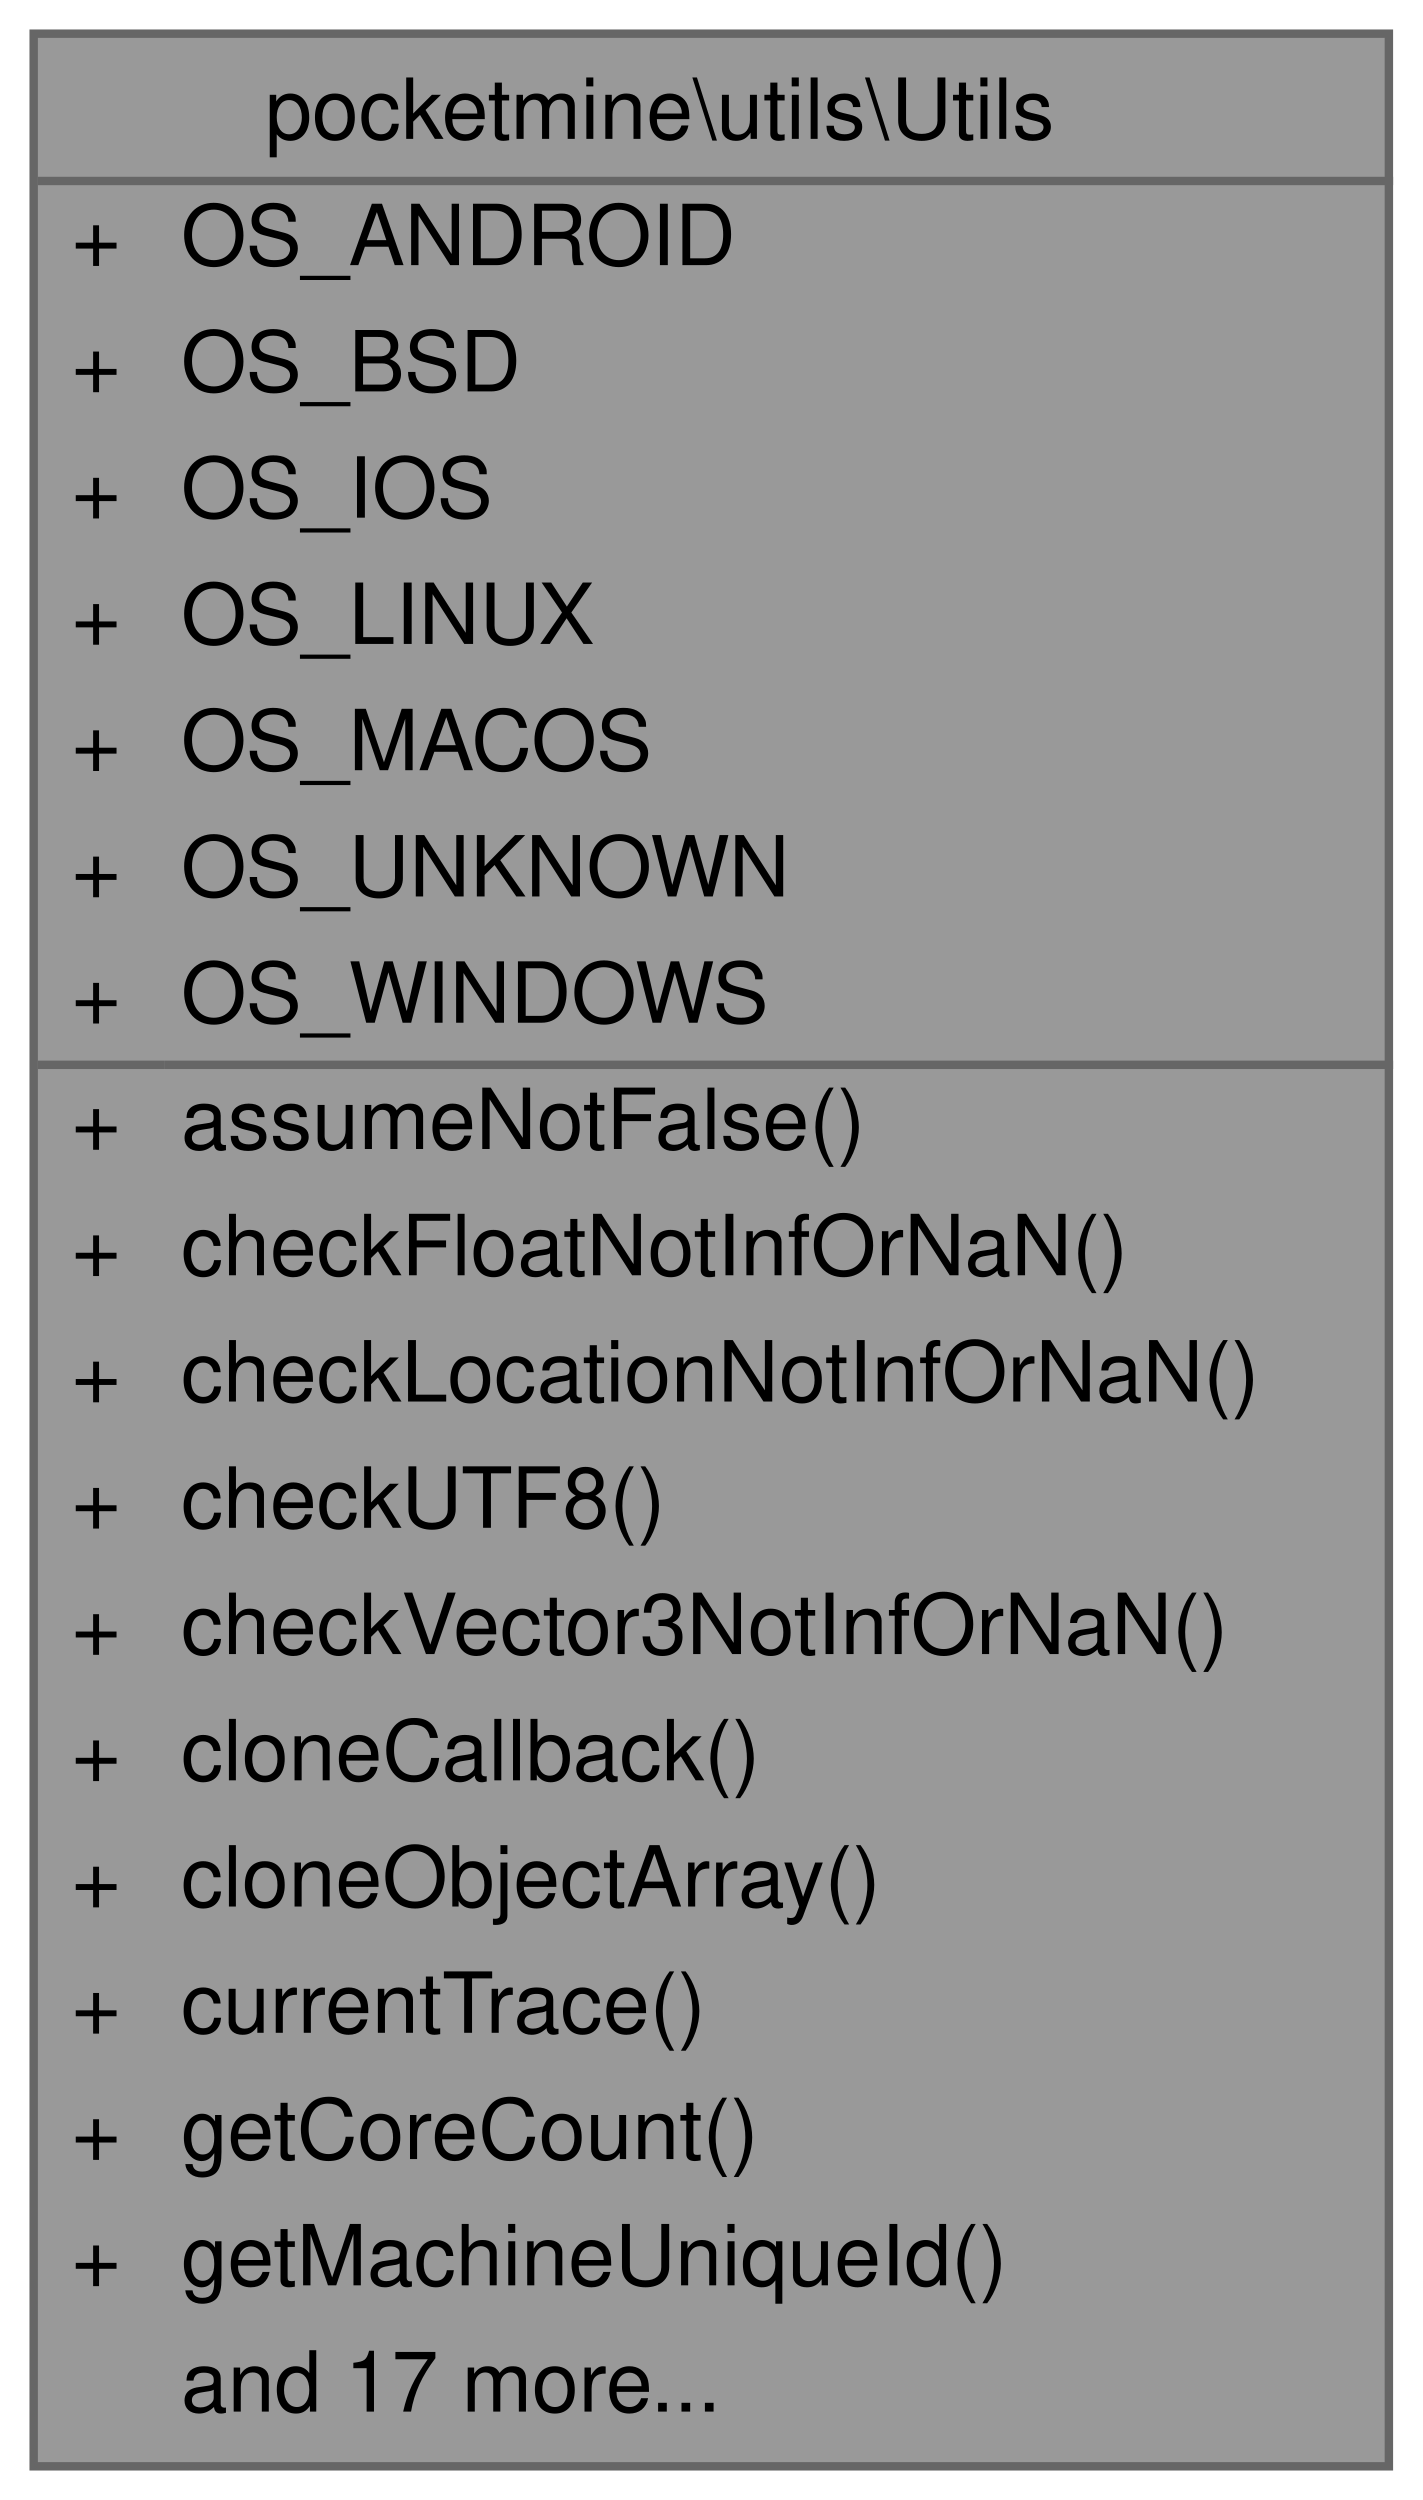
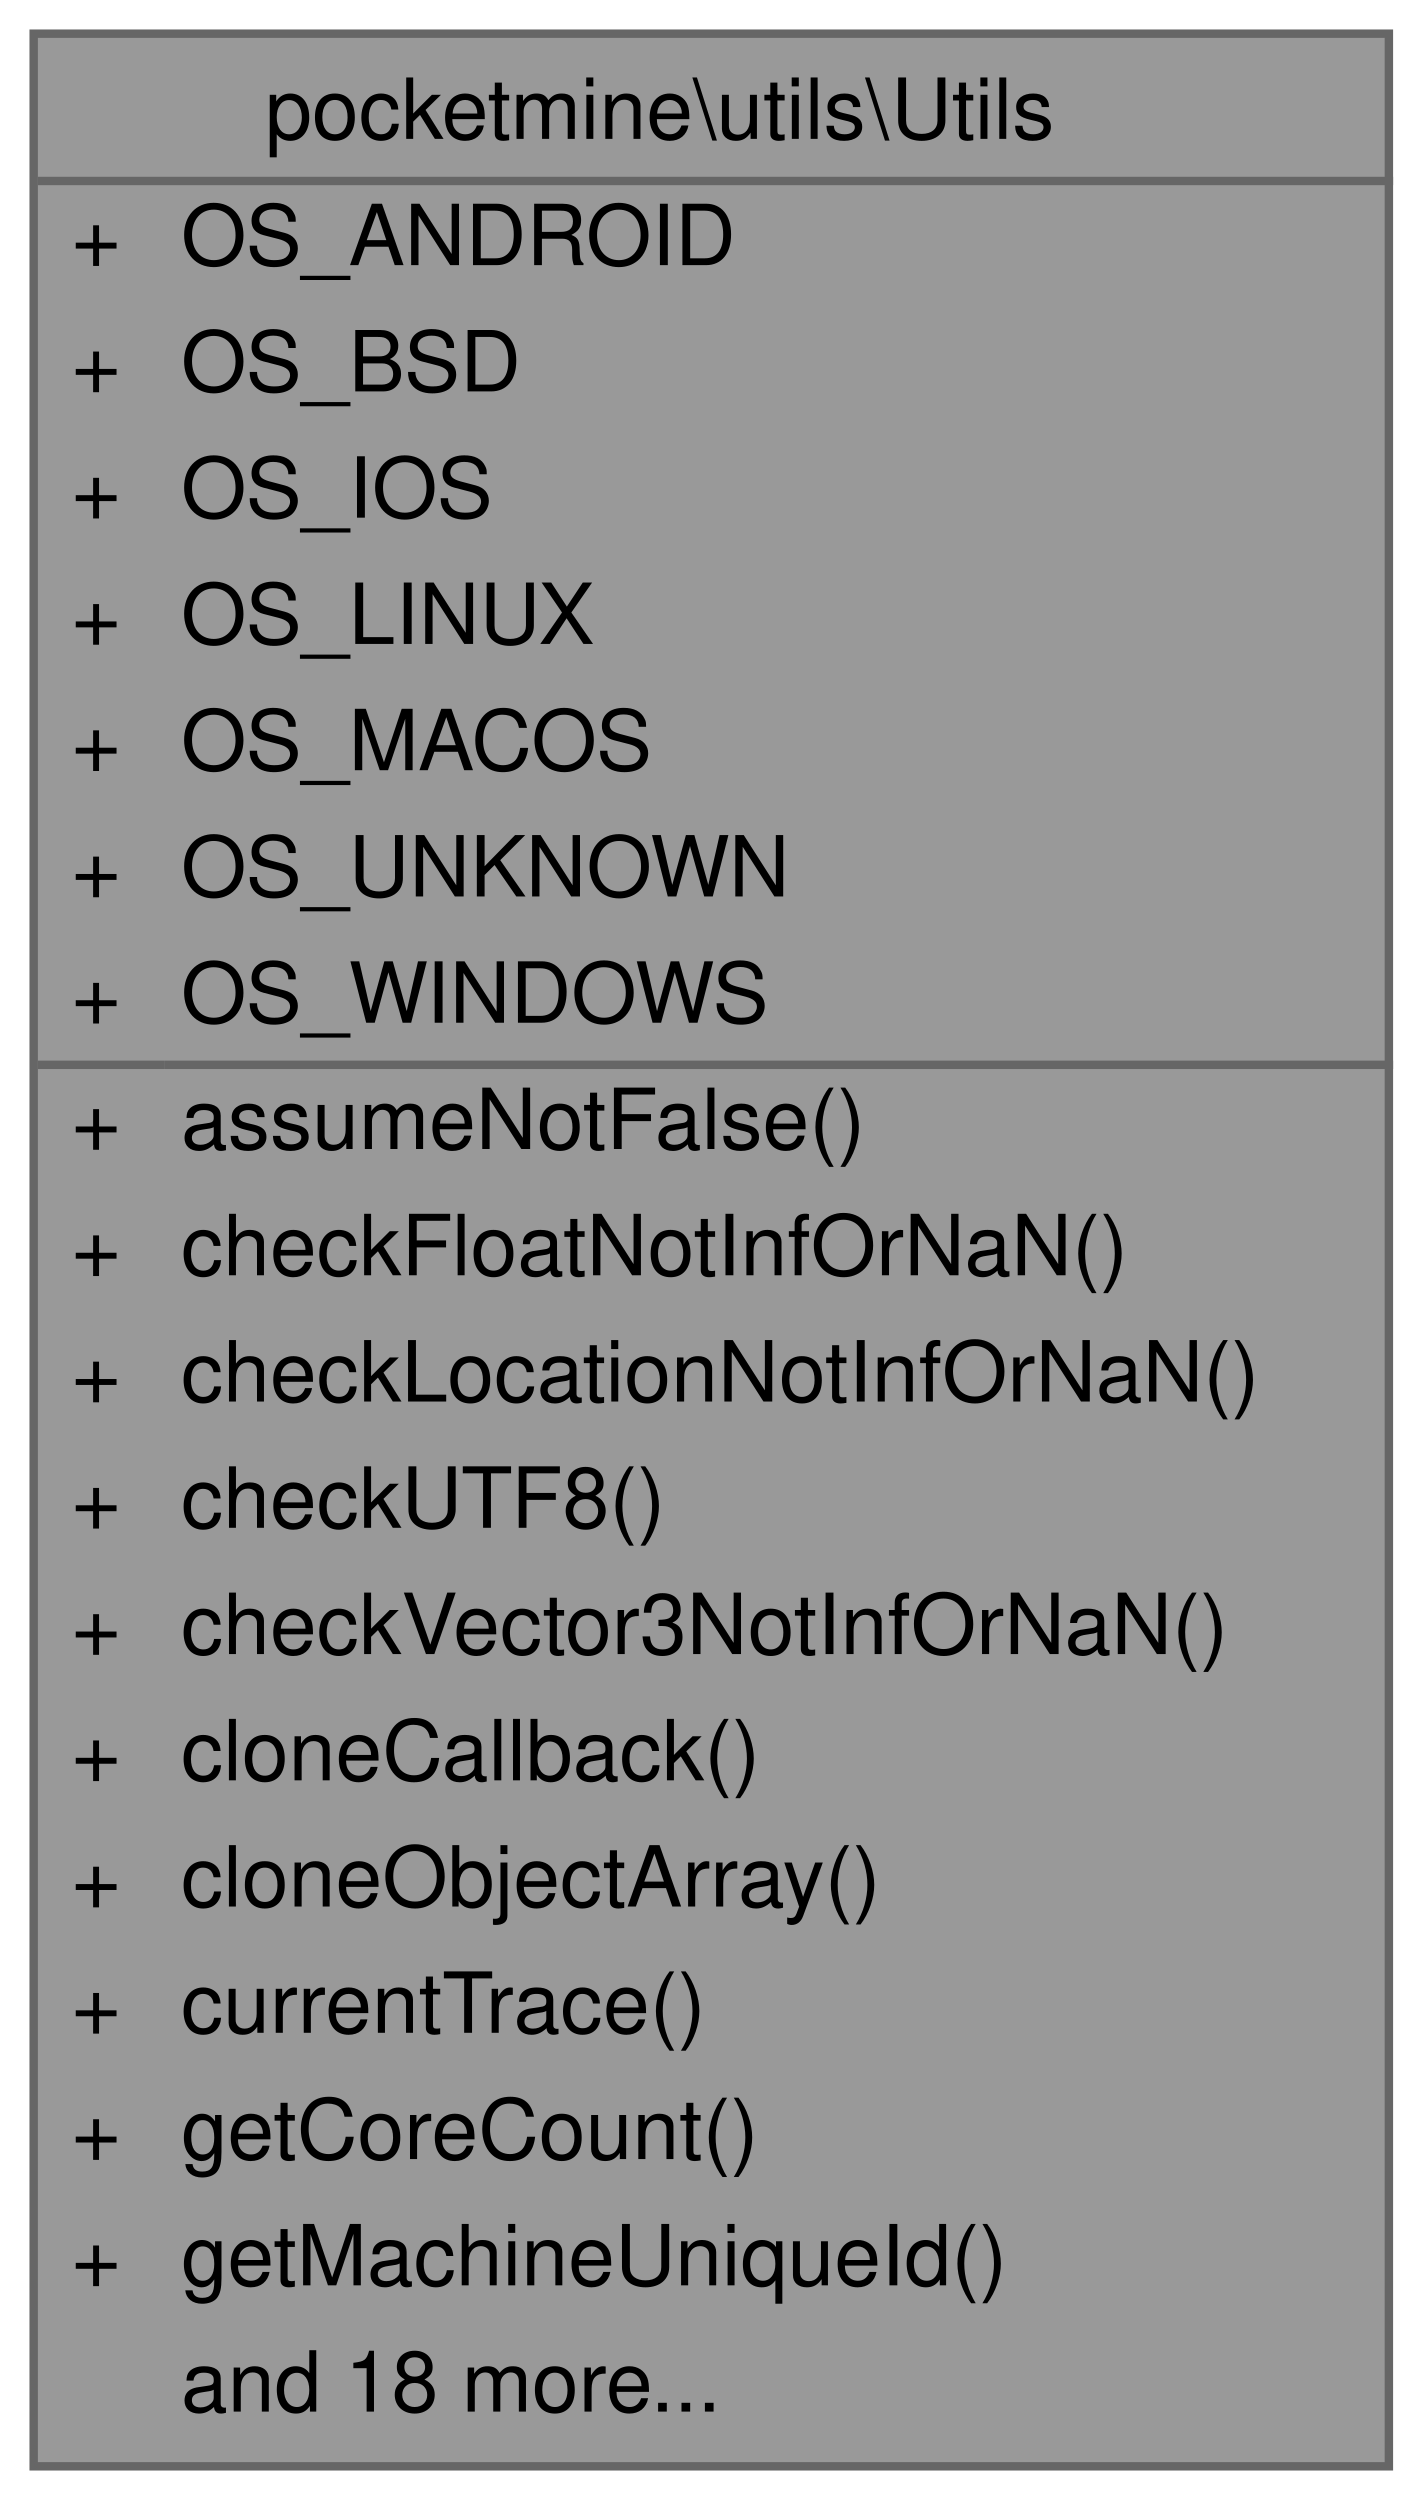
<svg xmlns="http://www.w3.org/2000/svg" xmlns:xlink="http://www.w3.org/1999/xlink" width="169pt" height="297pt" viewBox="0.00 0.00 169.00 297.00">
  <g id="graph0" class="graph" transform="scale(1 1) rotate(0) translate(4 293)">
    <g id="Node000001" class="node">
      <g id="a_Node000001">
        <a xlink:title=" ">
          <polygon fill="#999999" stroke="transparent" points="161,-289 0,-289 0,0 161,0 161,-289" />
          <text text-anchor="start" x="27.5" y="-276.5" font-family="Helvetica,sans-Serif" font-size="10.00">pocketmine\utils\Utils</text>
          <text text-anchor="start" x="4.5" y="-261.5" font-family="Helvetica,sans-Serif" font-size="10.00">+</text>
          <text text-anchor="start" x="17.5" y="-261.5" font-family="Helvetica,sans-Serif" font-size="10.00">OS_ANDROID</text>
          <text text-anchor="start" x="4.5" y="-246.5" font-family="Helvetica,sans-Serif" font-size="10.00">+</text>
          <text text-anchor="start" x="17.5" y="-246.5" font-family="Helvetica,sans-Serif" font-size="10.00">OS_BSD</text>
          <text text-anchor="start" x="4.5" y="-231.5" font-family="Helvetica,sans-Serif" font-size="10.00">+</text>
          <text text-anchor="start" x="17.5" y="-231.5" font-family="Helvetica,sans-Serif" font-size="10.00">OS_IOS</text>
          <text text-anchor="start" x="4.5" y="-216.5" font-family="Helvetica,sans-Serif" font-size="10.00">+</text>
          <text text-anchor="start" x="17.5" y="-216.5" font-family="Helvetica,sans-Serif" font-size="10.00">OS_LINUX</text>
          <text text-anchor="start" x="4.5" y="-201.5" font-family="Helvetica,sans-Serif" font-size="10.00">+</text>
          <text text-anchor="start" x="17.5" y="-201.5" font-family="Helvetica,sans-Serif" font-size="10.00">OS_MACOS</text>
          <text text-anchor="start" x="4.5" y="-186.5" font-family="Helvetica,sans-Serif" font-size="10.00">+</text>
          <text text-anchor="start" x="17.5" y="-186.5" font-family="Helvetica,sans-Serif" font-size="10.00">OS_UNKNOWN</text>
          <text text-anchor="start" x="4.5" y="-171.5" font-family="Helvetica,sans-Serif" font-size="10.00">+</text>
          <text text-anchor="start" x="17.5" y="-171.5" font-family="Helvetica,sans-Serif" font-size="10.00">OS_WINDOWS</text>
          <text text-anchor="start" x="4.5" y="-156.5" font-family="Helvetica,sans-Serif" font-size="10.00">+</text>
          <text text-anchor="start" x="17.5" y="-156.5" font-family="Helvetica,sans-Serif" font-size="10.00">assumeNotFalse()</text>
          <text text-anchor="start" x="4.5" y="-141.5" font-family="Helvetica,sans-Serif" font-size="10.00">+</text>
          <text text-anchor="start" x="17.5" y="-141.5" font-family="Helvetica,sans-Serif" font-size="10.00">checkFloatNotInfOrNaN()</text>
          <text text-anchor="start" x="4.5" y="-126.5" font-family="Helvetica,sans-Serif" font-size="10.00">+</text>
          <text text-anchor="start" x="17.5" y="-126.5" font-family="Helvetica,sans-Serif" font-size="10.00">checkLocationNotInfOrNaN()</text>
          <text text-anchor="start" x="4.5" y="-111.5" font-family="Helvetica,sans-Serif" font-size="10.00">+</text>
          <text text-anchor="start" x="17.5" y="-111.5" font-family="Helvetica,sans-Serif" font-size="10.00">checkUTF8()</text>
          <text text-anchor="start" x="4.5" y="-96.5" font-family="Helvetica,sans-Serif" font-size="10.00">+</text>
          <text text-anchor="start" x="17.5" y="-96.5" font-family="Helvetica,sans-Serif" font-size="10.00">checkVector3NotInfOrNaN()</text>
          <text text-anchor="start" x="4.5" y="-81.5" font-family="Helvetica,sans-Serif" font-size="10.00">+</text>
          <text text-anchor="start" x="17.5" y="-81.5" font-family="Helvetica,sans-Serif" font-size="10.00">cloneCallback()</text>
          <text text-anchor="start" x="4.5" y="-66.5" font-family="Helvetica,sans-Serif" font-size="10.00">+</text>
          <text text-anchor="start" x="17.5" y="-66.5" font-family="Helvetica,sans-Serif" font-size="10.00">cloneObjectArray()</text>
          <text text-anchor="start" x="4.5" y="-51.5" font-family="Helvetica,sans-Serif" font-size="10.00">+</text>
          <text text-anchor="start" x="17.5" y="-51.5" font-family="Helvetica,sans-Serif" font-size="10.00">currentTrace()</text>
          <text text-anchor="start" x="4.5" y="-36.5" font-family="Helvetica,sans-Serif" font-size="10.00">+</text>
          <text text-anchor="start" x="17.5" y="-36.5" font-family="Helvetica,sans-Serif" font-size="10.00">getCoreCount()</text>
          <text text-anchor="start" x="4.5" y="-21.5" font-family="Helvetica,sans-Serif" font-size="10.00">+</text>
          <text text-anchor="start" x="17.5" y="-21.5" font-family="Helvetica,sans-Serif" font-size="10.00">getMachineUniqueId()</text>
-           <text text-anchor="start" x="17.5" y="-6.5" font-family="Helvetica,sans-Serif" font-size="10.00">and 17 more...</text>
+           <text text-anchor="start" x="17.5" y="-6.5" font-family="Helvetica,sans-Serif" font-size="10.00">and 18 more...</text>
          <polygon fill="#666666" stroke="#666666" points="0.5,-271.5 0.5,-271.5 161.5,-271.5 161.5,-271.5 0.5,-271.5" />
          <polygon fill="#666666" stroke="#666666" points="0.5,-166.5 0.5,-166.5 15.5,-166.5 15.5,-166.5 0.5,-166.5" />
          <polygon fill="#666666" stroke="#666666" points="15.5,-166.5 15.5,-166.5 161.5,-166.5 161.5,-166.5 15.5,-166.5" />
          <polygon fill="none" stroke="#666666" points="0,0 0,-289 161,-289 161,0 0,0" />
        </a>
      </g>
    </g>
  </g>
</svg>
